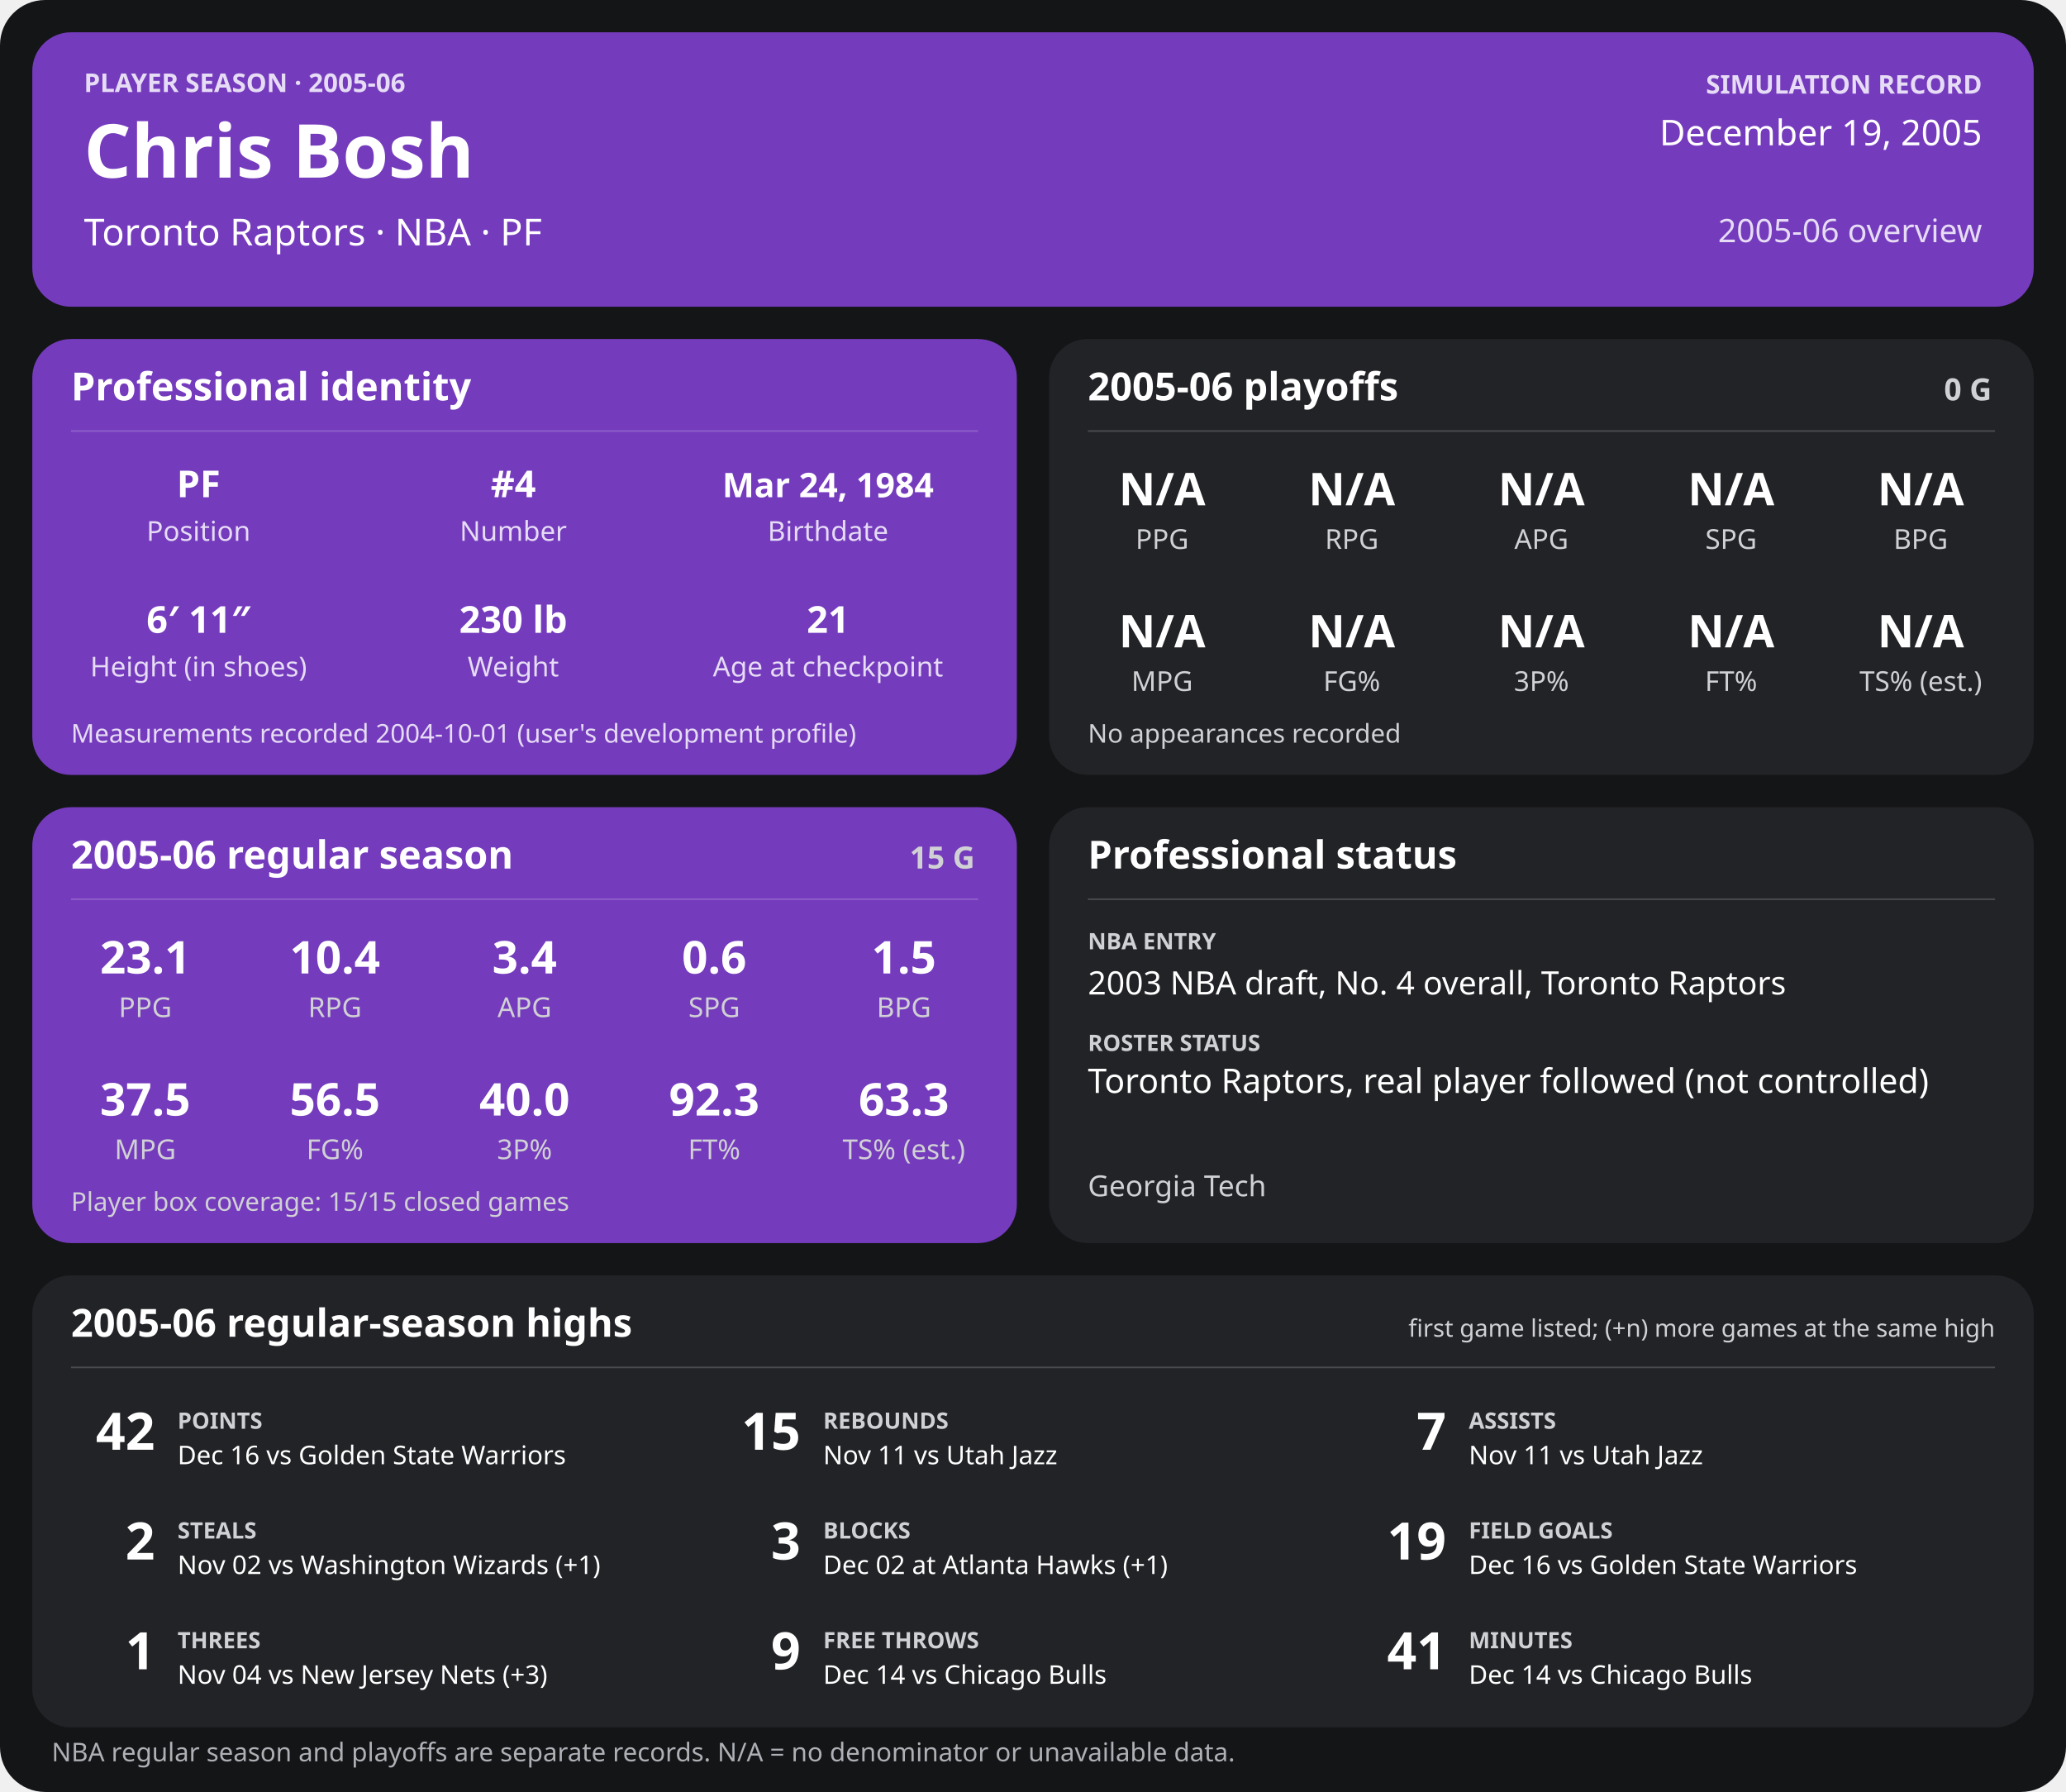
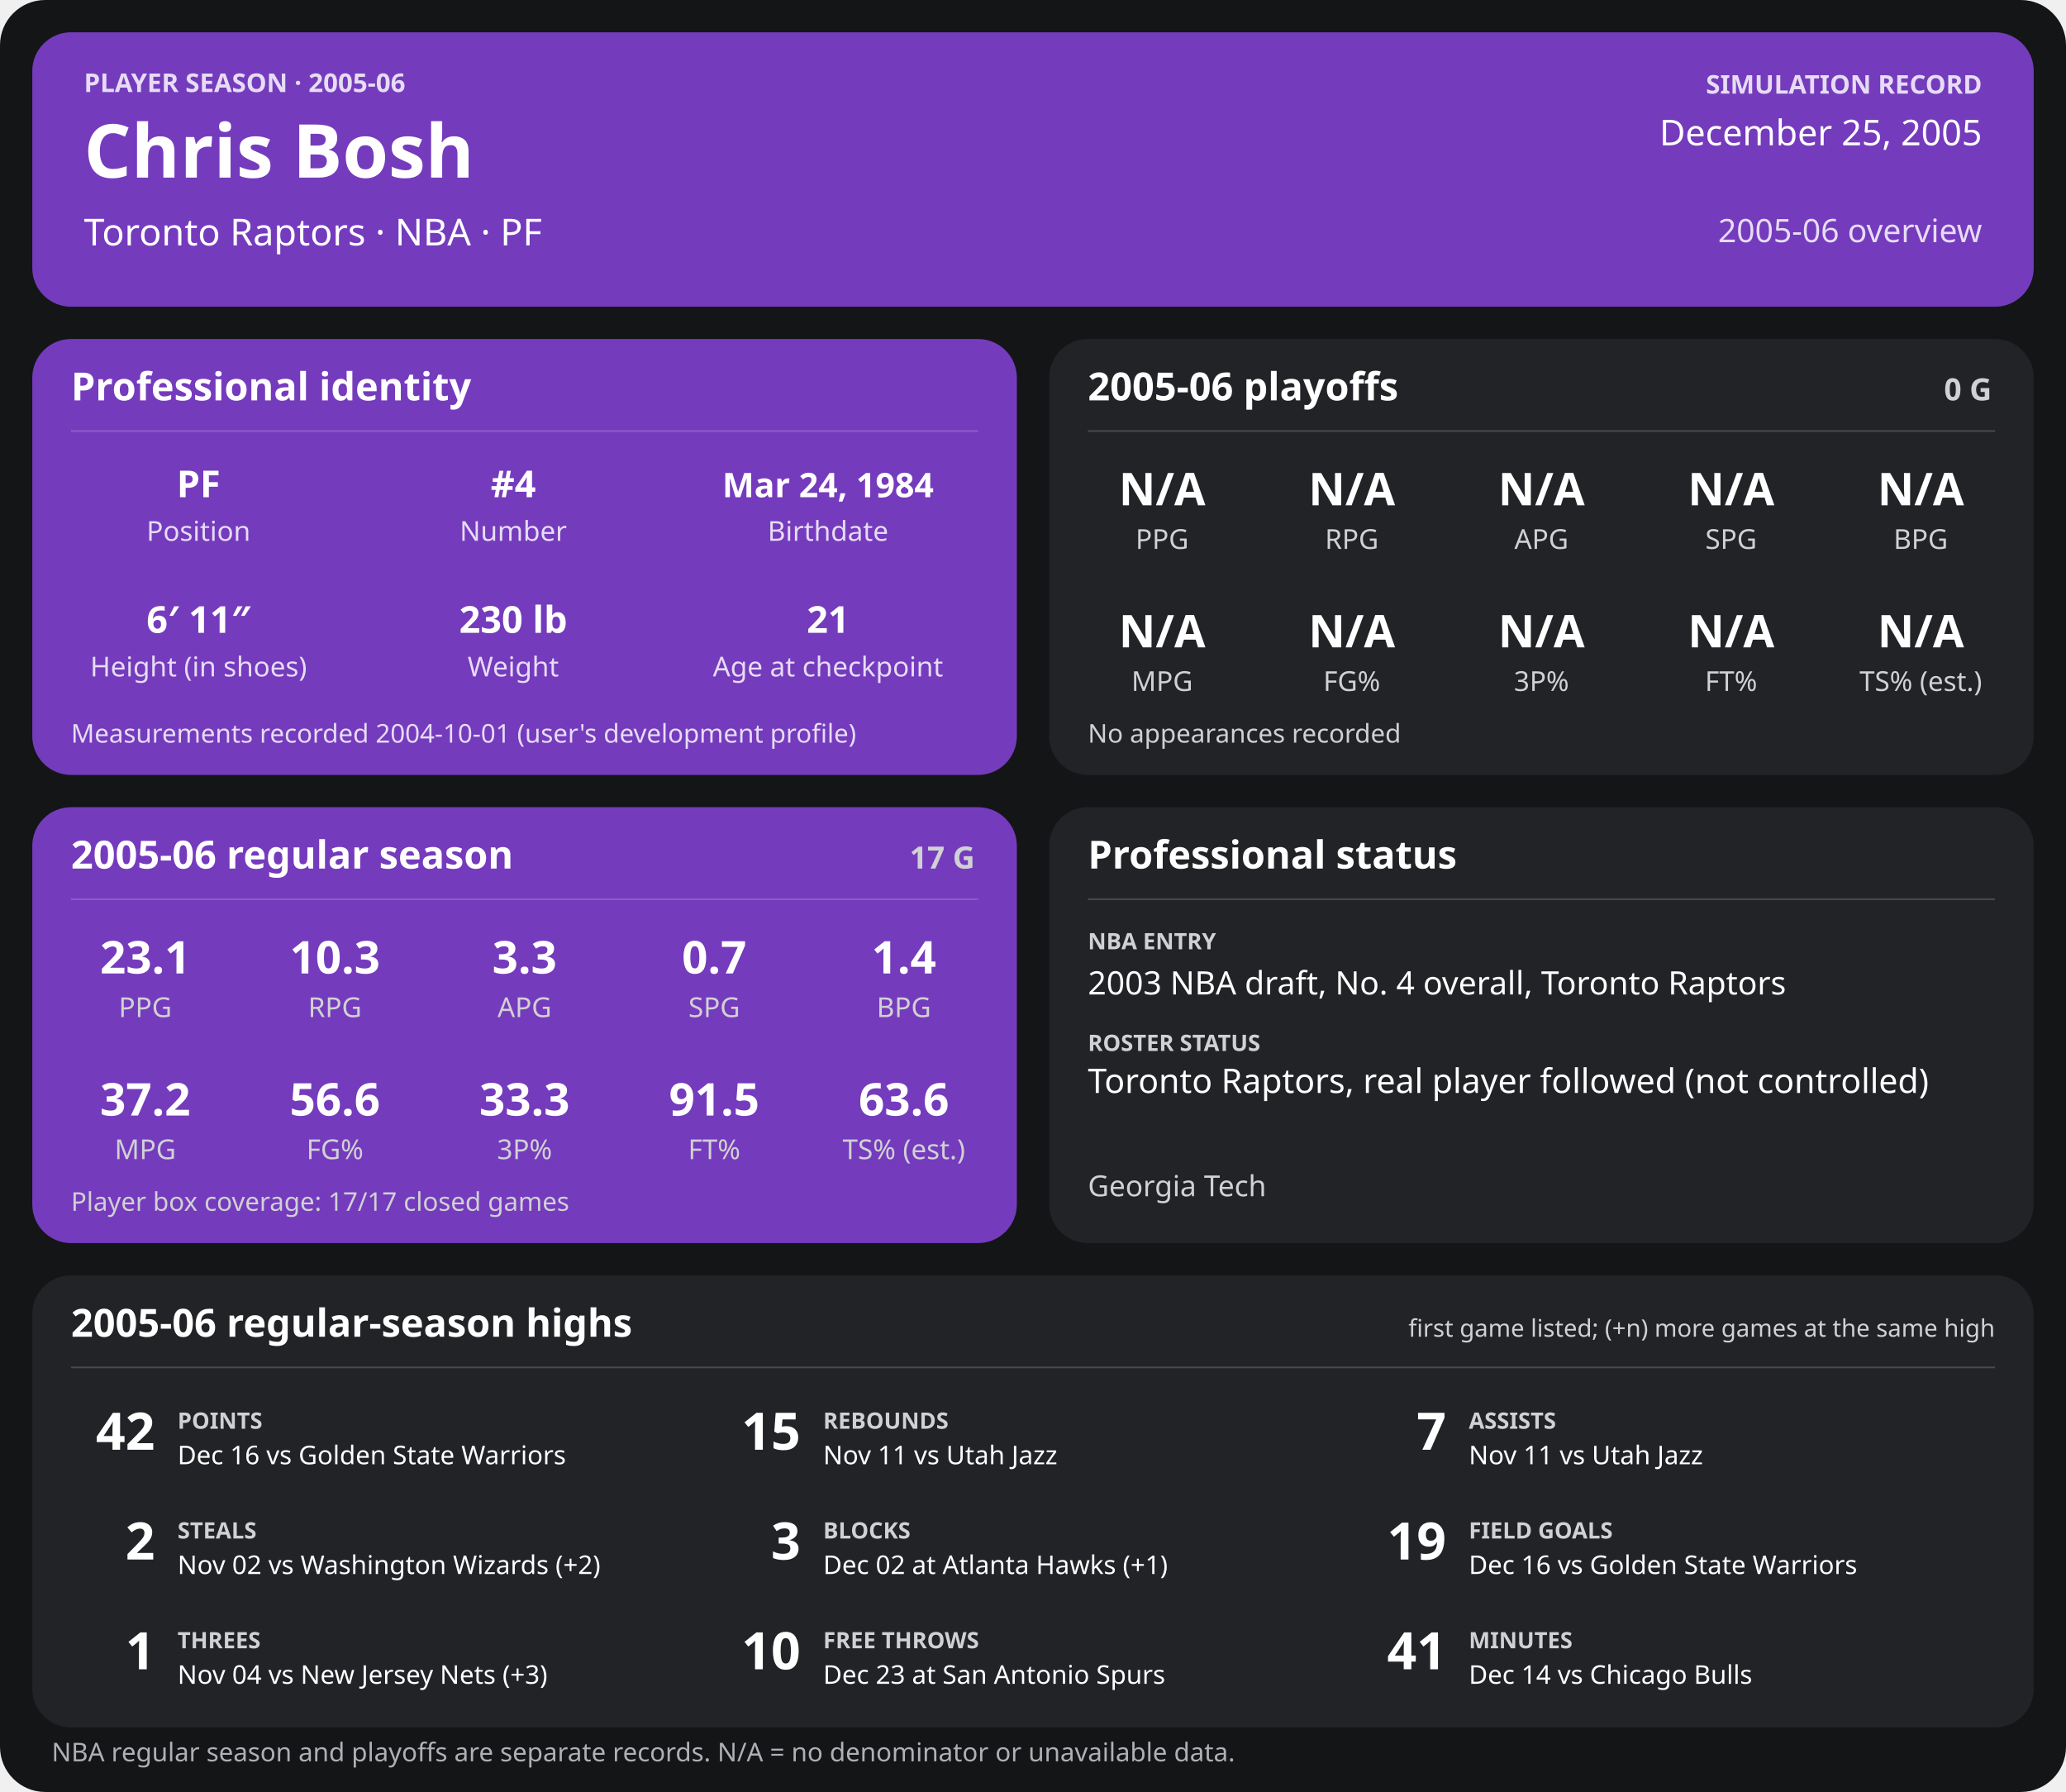
<svg xmlns="http://www.w3.org/2000/svg" width="1280" height="1110" viewBox="0 0 1280 1110" role="img" aria-labelledby="title desc">
  <rect width="1280" height="1110" rx="28" fill="#141517" />
  <g>
    <rect x="20" y="20" width="1240" height="170" rx="24" fill="#753bbd" />
    <text x="52" y="57" font-family="sans-serif" fill="#e6dcf5" font-size="16" font-weight="700" text-anchor="start">PLAYER SEASON · 2005-06</text>
    <text x="52" y="110" font-family="sans-serif" fill="#ffffff" font-size="46" font-weight="700" text-anchor="start">Chris Bosh</text>
    <text x="52" y="152" font-family="sans-serif" fill="#ffffff" font-size="23" font-weight="400" text-anchor="start">Toronto Raptors  ·  NBA  ·  PF</text>
    <text x="1228" y="58" font-family="sans-serif" fill="#e6dcf5" font-size="16" font-weight="700" text-anchor="end">SIMULATION RECORD</text>
-     <text x="1228" y="90" font-family="sans-serif" fill="#ffffff" font-size="22" font-weight="500" text-anchor="end">December 19, 2005</text>
+     <text x="1228" y="90" font-family="sans-serif" fill="#ffffff" font-size="22" font-weight="500" text-anchor="end">December 25, 2005</text>
    <text x="1228" y="150" font-family="sans-serif" fill="#e6dcf5" font-size="20" font-weight="500" text-anchor="end">2005-06 overview</text>
    <rect x="20" y="210" width="610" height="270" rx="24" fill="#753bbd" />
    <text x="44" y="248" font-family="sans-serif" fill="#ffffff" font-size="24" font-weight="700" text-anchor="start">Professional identity</text>
    <line x1="44" y1="267" x2="606" y2="267" stroke="#ffffff" stroke-opacity="0.18" />
    <text x="123" y="308" font-family="sans-serif" fill="#ffffff" font-size="23" font-weight="600" text-anchor="middle">PF</text>
    <text x="123" y="335" font-family="sans-serif" fill="#e6dcf5" font-size="17" font-weight="400" text-anchor="middle">Position</text>
    <text x="318" y="308" font-family="sans-serif" fill="#ffffff" font-size="23" font-weight="600" text-anchor="middle">#4</text>
    <text x="318" y="335" font-family="sans-serif" fill="#e6dcf5" font-size="17" font-weight="400" text-anchor="middle">Number</text>
    <text x="513" y="308" font-family="sans-serif" fill="#ffffff" font-size="21" font-weight="600" text-anchor="middle">Mar 24, 1984</text>
    <text x="513" y="335" font-family="sans-serif" fill="#e6dcf5" font-size="17" font-weight="400" text-anchor="middle">Birthdate</text>
    <text x="123" y="392" font-family="sans-serif" fill="#ffffff" font-size="23" font-weight="600" text-anchor="middle">6′ 11″</text>
    <text x="123" y="419" font-family="sans-serif" fill="#e6dcf5" font-size="17" font-weight="400" text-anchor="middle">Height (in shoes)</text>
    <text x="318" y="392" font-family="sans-serif" fill="#ffffff" font-size="23" font-weight="600" text-anchor="middle">230 lb</text>
    <text x="318" y="419" font-family="sans-serif" fill="#e6dcf5" font-size="17" font-weight="400" text-anchor="middle">Weight</text>
    <text x="513" y="392" font-family="sans-serif" fill="#ffffff" font-size="23" font-weight="600" text-anchor="middle">21</text>
    <text x="513" y="419" font-family="sans-serif" fill="#e6dcf5" font-size="17" font-weight="400" text-anchor="middle">Age at checkpoint</text>
    <text x="44" y="460" font-family="sans-serif" fill="#e6dcf5" font-size="16" font-weight="400" text-anchor="start">Measurements recorded 2004-10-01 (user's development profile)</text>
    <rect x="650" y="210" width="610" height="270" rx="24" fill="#222326" />
    <text x="674" y="248" font-family="sans-serif" fill="#ffffff" font-size="24" font-weight="700" text-anchor="start">2005-06 playoffs</text>
    <text x="1234" y="248" font-family="sans-serif" fill="#d0d1d4" font-size="19" font-weight="700" text-anchor="end">0 G</text>
    <line x1="674" y1="267" x2="1236" y2="267" stroke="#ffffff" stroke-opacity="0.18" />
    <text x="720.0" y="313" font-family="sans-serif" fill="#ffffff" font-size="28" font-weight="600" text-anchor="middle">N/A</text>
    <text x="720.0" y="340" font-family="sans-serif" fill="#d0d1d4" font-size="17" font-weight="400" text-anchor="middle">PPG</text>
    <text x="837.5" y="313" font-family="sans-serif" fill="#ffffff" font-size="28" font-weight="600" text-anchor="middle">N/A</text>
    <text x="837.5" y="340" font-family="sans-serif" fill="#d0d1d4" font-size="17" font-weight="400" text-anchor="middle">RPG</text>
    <text x="955.0" y="313" font-family="sans-serif" fill="#ffffff" font-size="28" font-weight="600" text-anchor="middle">N/A</text>
    <text x="955.0" y="340" font-family="sans-serif" fill="#d0d1d4" font-size="17" font-weight="400" text-anchor="middle">APG</text>
    <text x="1072.5" y="313" font-family="sans-serif" fill="#ffffff" font-size="28" font-weight="600" text-anchor="middle">N/A</text>
    <text x="1072.5" y="340" font-family="sans-serif" fill="#d0d1d4" font-size="17" font-weight="400" text-anchor="middle">SPG</text>
    <text x="1190.0" y="313" font-family="sans-serif" fill="#ffffff" font-size="28" font-weight="600" text-anchor="middle">N/A</text>
    <text x="1190.0" y="340" font-family="sans-serif" fill="#d0d1d4" font-size="17" font-weight="400" text-anchor="middle">BPG</text>
    <text x="720.0" y="401" font-family="sans-serif" fill="#ffffff" font-size="28" font-weight="600" text-anchor="middle">N/A</text>
    <text x="720.0" y="428" font-family="sans-serif" fill="#d0d1d4" font-size="17" font-weight="400" text-anchor="middle">MPG</text>
    <text x="837.5" y="401" font-family="sans-serif" fill="#ffffff" font-size="28" font-weight="600" text-anchor="middle">N/A</text>
    <text x="837.5" y="428" font-family="sans-serif" fill="#d0d1d4" font-size="17" font-weight="400" text-anchor="middle">FG%</text>
    <text x="955.0" y="401" font-family="sans-serif" fill="#ffffff" font-size="28" font-weight="600" text-anchor="middle">N/A</text>
    <text x="955.0" y="428" font-family="sans-serif" fill="#d0d1d4" font-size="17" font-weight="400" text-anchor="middle">3P%</text>
    <text x="1072.5" y="401" font-family="sans-serif" fill="#ffffff" font-size="28" font-weight="600" text-anchor="middle">N/A</text>
    <text x="1072.5" y="428" font-family="sans-serif" fill="#d0d1d4" font-size="17" font-weight="400" text-anchor="middle">FT%</text>
    <text x="1190.0" y="401" font-family="sans-serif" fill="#ffffff" font-size="28" font-weight="600" text-anchor="middle">N/A</text>
    <text x="1190.0" y="428" font-family="sans-serif" fill="#d0d1d4" font-size="17" font-weight="400" text-anchor="middle">TS% (est.)</text>
    <text x="674" y="460" font-family="sans-serif" fill="#d0d1d4" font-size="16" font-weight="400" text-anchor="start">No appearances recorded</text>
    <rect x="20" y="500" width="610" height="270" rx="24" fill="#753bbd" />
    <text x="44" y="538" font-family="sans-serif" fill="#ffffff" font-size="24" font-weight="700" text-anchor="start">2005-06 regular season</text>
-     <text x="604" y="538" font-family="sans-serif" fill="#d0d1d4" font-size="19" font-weight="700" text-anchor="end">15 G</text>
+     <text x="604" y="538" font-family="sans-serif" fill="#d0d1d4" font-size="19" font-weight="700" text-anchor="end">17 G</text>
    <line x1="44" y1="557" x2="606" y2="557" stroke="#ffffff" stroke-opacity="0.18" />
    <text x="90.0" y="603" font-family="sans-serif" fill="#ffffff" font-size="28" font-weight="600" text-anchor="middle">23.1</text>
    <text x="90.0" y="630" font-family="sans-serif" fill="#d0d1d4" font-size="17" font-weight="400" text-anchor="middle">PPG</text>
-     <text x="207.5" y="603" font-family="sans-serif" fill="#ffffff" font-size="28" font-weight="600" text-anchor="middle">10.4</text>
+     <text x="207.5" y="603" font-family="sans-serif" fill="#ffffff" font-size="28" font-weight="600" text-anchor="middle">10.3</text>
    <text x="207.5" y="630" font-family="sans-serif" fill="#d0d1d4" font-size="17" font-weight="400" text-anchor="middle">RPG</text>
-     <text x="325.0" y="603" font-family="sans-serif" fill="#ffffff" font-size="28" font-weight="600" text-anchor="middle">3.4</text>
+     <text x="325.0" y="603" font-family="sans-serif" fill="#ffffff" font-size="28" font-weight="600" text-anchor="middle">3.3</text>
    <text x="325.0" y="630" font-family="sans-serif" fill="#d0d1d4" font-size="17" font-weight="400" text-anchor="middle">APG</text>
-     <text x="442.5" y="603" font-family="sans-serif" fill="#ffffff" font-size="28" font-weight="600" text-anchor="middle">0.6</text>
+     <text x="442.5" y="603" font-family="sans-serif" fill="#ffffff" font-size="28" font-weight="600" text-anchor="middle">0.7</text>
    <text x="442.5" y="630" font-family="sans-serif" fill="#d0d1d4" font-size="17" font-weight="400" text-anchor="middle">SPG</text>
-     <text x="560.0" y="603" font-family="sans-serif" fill="#ffffff" font-size="28" font-weight="600" text-anchor="middle">1.5</text>
+     <text x="560.0" y="603" font-family="sans-serif" fill="#ffffff" font-size="28" font-weight="600" text-anchor="middle">1.4</text>
    <text x="560.0" y="630" font-family="sans-serif" fill="#d0d1d4" font-size="17" font-weight="400" text-anchor="middle">BPG</text>
-     <text x="90.0" y="691" font-family="sans-serif" fill="#ffffff" font-size="28" font-weight="600" text-anchor="middle">37.5</text>
+     <text x="90.0" y="691" font-family="sans-serif" fill="#ffffff" font-size="28" font-weight="600" text-anchor="middle">37.2</text>
    <text x="90.0" y="718" font-family="sans-serif" fill="#d0d1d4" font-size="17" font-weight="400" text-anchor="middle">MPG</text>
-     <text x="207.5" y="691" font-family="sans-serif" fill="#ffffff" font-size="28" font-weight="600" text-anchor="middle">56.5</text>
+     <text x="207.5" y="691" font-family="sans-serif" fill="#ffffff" font-size="28" font-weight="600" text-anchor="middle">56.6</text>
    <text x="207.5" y="718" font-family="sans-serif" fill="#d0d1d4" font-size="17" font-weight="400" text-anchor="middle">FG%</text>
-     <text x="325.0" y="691" font-family="sans-serif" fill="#ffffff" font-size="28" font-weight="600" text-anchor="middle">40.0</text>
+     <text x="325.0" y="691" font-family="sans-serif" fill="#ffffff" font-size="28" font-weight="600" text-anchor="middle">33.3</text>
    <text x="325.0" y="718" font-family="sans-serif" fill="#d0d1d4" font-size="17" font-weight="400" text-anchor="middle">3P%</text>
-     <text x="442.5" y="691" font-family="sans-serif" fill="#ffffff" font-size="28" font-weight="600" text-anchor="middle">92.3</text>
+     <text x="442.5" y="691" font-family="sans-serif" fill="#ffffff" font-size="28" font-weight="600" text-anchor="middle">91.5</text>
    <text x="442.5" y="718" font-family="sans-serif" fill="#d0d1d4" font-size="17" font-weight="400" text-anchor="middle">FT%</text>
-     <text x="560.0" y="691" font-family="sans-serif" fill="#ffffff" font-size="28" font-weight="600" text-anchor="middle">63.3</text>
+     <text x="560.0" y="691" font-family="sans-serif" fill="#ffffff" font-size="28" font-weight="600" text-anchor="middle">63.6</text>
    <text x="560.0" y="718" font-family="sans-serif" fill="#d0d1d4" font-size="17" font-weight="400" text-anchor="middle">TS% (est.)</text>
-     <text x="44" y="750" font-family="sans-serif" fill="#d0d1d4" font-size="16" font-weight="400" text-anchor="start">Player box coverage: 15/15 closed games</text>
+     <text x="44" y="750" font-family="sans-serif" fill="#d0d1d4" font-size="16" font-weight="400" text-anchor="start">Player box coverage: 17/17 closed games</text>
    <rect x="650" y="500" width="610" height="270" rx="24" fill="#222326" />
    <text x="674" y="538" font-family="sans-serif" fill="#ffffff" font-size="24" font-weight="700" text-anchor="start">Professional status</text>
    <line x1="674" y1="557" x2="1236" y2="557" stroke="#ffffff" stroke-opacity="0.18" />
    <text x="674" y="588" font-family="sans-serif" fill="#d0d1d4" font-size="14" font-weight="700" text-anchor="start">NBA ENTRY</text>
    <text x="674" y="616" font-family="sans-serif" fill="#ffffff" font-size="20" font-weight="500" text-anchor="start">2003 NBA draft, No. 4 overall, Toronto Raptors</text>
    <text x="674" y="651" font-family="sans-serif" fill="#d0d1d4" font-size="14" font-weight="700" text-anchor="start">ROSTER STATUS</text>
    <text x="674" y="677" font-family="sans-serif" fill="#ffffff" font-size="21" font-weight="500" text-anchor="start">Toronto Raptors, real player followed (not controlled)</text>
    <text x="674" y="741" font-family="sans-serif" fill="#d0d1d4" font-size="18" font-weight="400" text-anchor="start">Georgia Tech</text>
    <rect x="20" y="790" width="1240" height="280" rx="24" fill="#222326" />
    <text x="44" y="828" font-family="sans-serif" fill="#ffffff" font-size="24" font-weight="700" text-anchor="start">2005-06 regular-season highs</text>
    <text x="1236" y="828" font-family="sans-serif" fill="#d0d1d4" font-size="15" font-weight="400" text-anchor="end">first game listed; (+n) more games at the same high</text>
    <line x1="44" y1="847" x2="1236" y2="847" stroke="#ffffff" stroke-opacity="0.18" />
    <text x="96" y="898" font-family="sans-serif" fill="#ffffff" font-size="32" font-weight="700" text-anchor="end">42</text>
    <text x="110" y="885" font-family="sans-serif" fill="#d0d1d4" font-size="14" font-weight="700" text-anchor="start">POINTS</text>
    <text x="110" y="907" font-family="sans-serif" fill="#ffffff" font-size="16" font-weight="400" text-anchor="start">Dec 16 vs Golden State Warriors</text>
    <text x="496" y="898" font-family="sans-serif" fill="#ffffff" font-size="32" font-weight="700" text-anchor="end">15</text>
    <text x="510" y="885" font-family="sans-serif" fill="#d0d1d4" font-size="14" font-weight="700" text-anchor="start">REBOUNDS</text>
    <text x="510" y="907" font-family="sans-serif" fill="#ffffff" font-size="16" font-weight="400" text-anchor="start">Nov 11 vs Utah Jazz</text>
    <text x="896" y="898" font-family="sans-serif" fill="#ffffff" font-size="32" font-weight="700" text-anchor="end">7</text>
    <text x="910" y="885" font-family="sans-serif" fill="#d0d1d4" font-size="14" font-weight="700" text-anchor="start">ASSISTS</text>
    <text x="910" y="907" font-family="sans-serif" fill="#ffffff" font-size="16" font-weight="400" text-anchor="start">Nov 11 vs Utah Jazz</text>
    <text x="96" y="966" font-family="sans-serif" fill="#ffffff" font-size="32" font-weight="700" text-anchor="end">2</text>
    <text x="110" y="953" font-family="sans-serif" fill="#d0d1d4" font-size="14" font-weight="700" text-anchor="start">STEALS</text>
-     <text x="110" y="975" font-family="sans-serif" fill="#ffffff" font-size="16" font-weight="400" text-anchor="start">Nov 02 vs Washington Wizards (+1)</text>
+     <text x="110" y="975" font-family="sans-serif" fill="#ffffff" font-size="16" font-weight="400" text-anchor="start">Nov 02 vs Washington Wizards (+2)</text>
    <text x="496" y="966" font-family="sans-serif" fill="#ffffff" font-size="32" font-weight="700" text-anchor="end">3</text>
    <text x="510" y="953" font-family="sans-serif" fill="#d0d1d4" font-size="14" font-weight="700" text-anchor="start">BLOCKS</text>
    <text x="510" y="975" font-family="sans-serif" fill="#ffffff" font-size="16" font-weight="400" text-anchor="start">Dec 02 at Atlanta Hawks (+1)</text>
    <text x="896" y="966" font-family="sans-serif" fill="#ffffff" font-size="32" font-weight="700" text-anchor="end">19</text>
    <text x="910" y="953" font-family="sans-serif" fill="#d0d1d4" font-size="14" font-weight="700" text-anchor="start">FIELD GOALS</text>
    <text x="910" y="975" font-family="sans-serif" fill="#ffffff" font-size="16" font-weight="400" text-anchor="start">Dec 16 vs Golden State Warriors</text>
    <text x="96" y="1034" font-family="sans-serif" fill="#ffffff" font-size="32" font-weight="700" text-anchor="end">1</text>
    <text x="110" y="1021" font-family="sans-serif" fill="#d0d1d4" font-size="14" font-weight="700" text-anchor="start">THREES</text>
    <text x="110" y="1043" font-family="sans-serif" fill="#ffffff" font-size="16" font-weight="400" text-anchor="start">Nov 04 vs New Jersey Nets (+3)</text>
-     <text x="496" y="1034" font-family="sans-serif" fill="#ffffff" font-size="32" font-weight="700" text-anchor="end">9</text>
+     <text x="496" y="1034" font-family="sans-serif" fill="#ffffff" font-size="32" font-weight="700" text-anchor="end">10</text>
    <text x="510" y="1021" font-family="sans-serif" fill="#d0d1d4" font-size="14" font-weight="700" text-anchor="start">FREE THROWS</text>
-     <text x="510" y="1043" font-family="sans-serif" fill="#ffffff" font-size="16" font-weight="400" text-anchor="start">Dec 14 vs Chicago Bulls</text>
+     <text x="510" y="1043" font-family="sans-serif" fill="#ffffff" font-size="16" font-weight="400" text-anchor="start">Dec 23 at San Antonio Spurs</text>
    <text x="896" y="1034" font-family="sans-serif" fill="#ffffff" font-size="32" font-weight="700" text-anchor="end">41</text>
    <text x="910" y="1021" font-family="sans-serif" fill="#d0d1d4" font-size="14" font-weight="700" text-anchor="start">MINUTES</text>
    <text x="910" y="1043" font-family="sans-serif" fill="#ffffff" font-size="16" font-weight="400" text-anchor="start">Dec 14 vs Chicago Bulls</text>
    <text x="32" y="1091" font-family="sans-serif" fill="#aeb0b5" font-size="16" font-weight="400" text-anchor="start">NBA regular season and playoffs are separate records. N/A = no denominator or unavailable data.</text>
  </g>
</svg>
